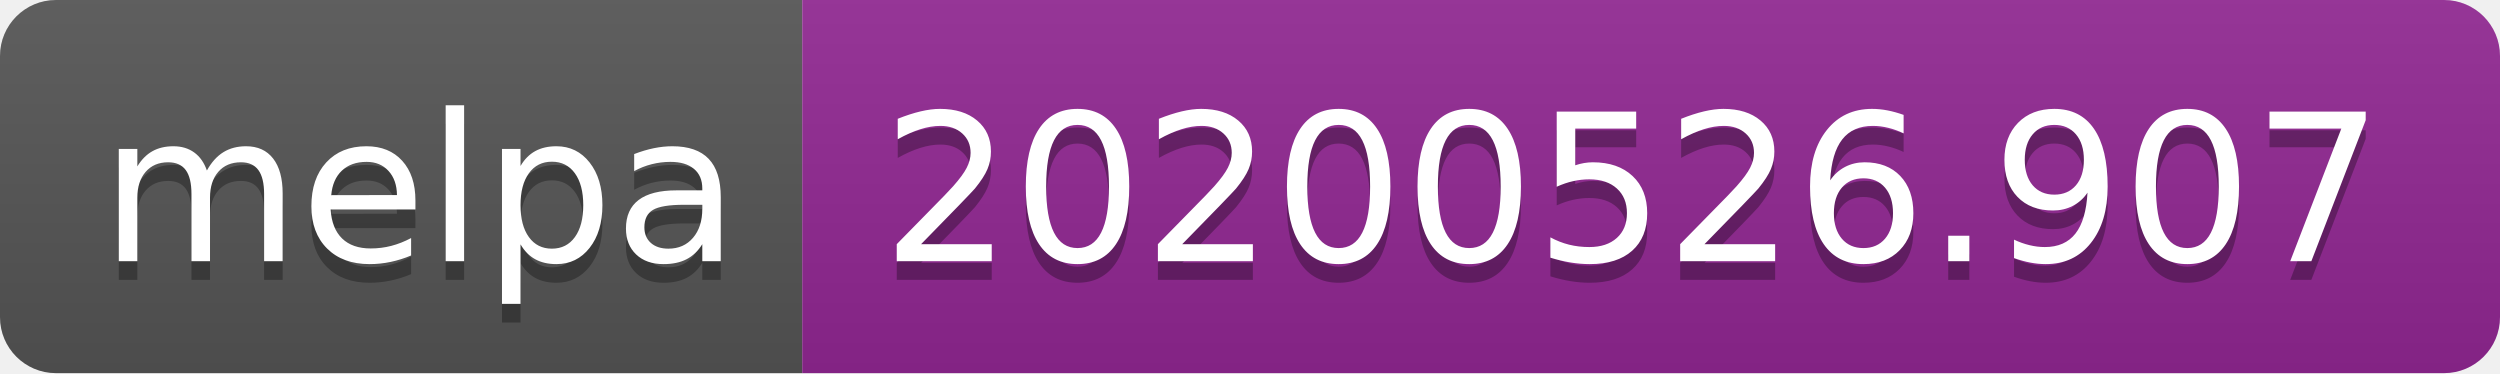
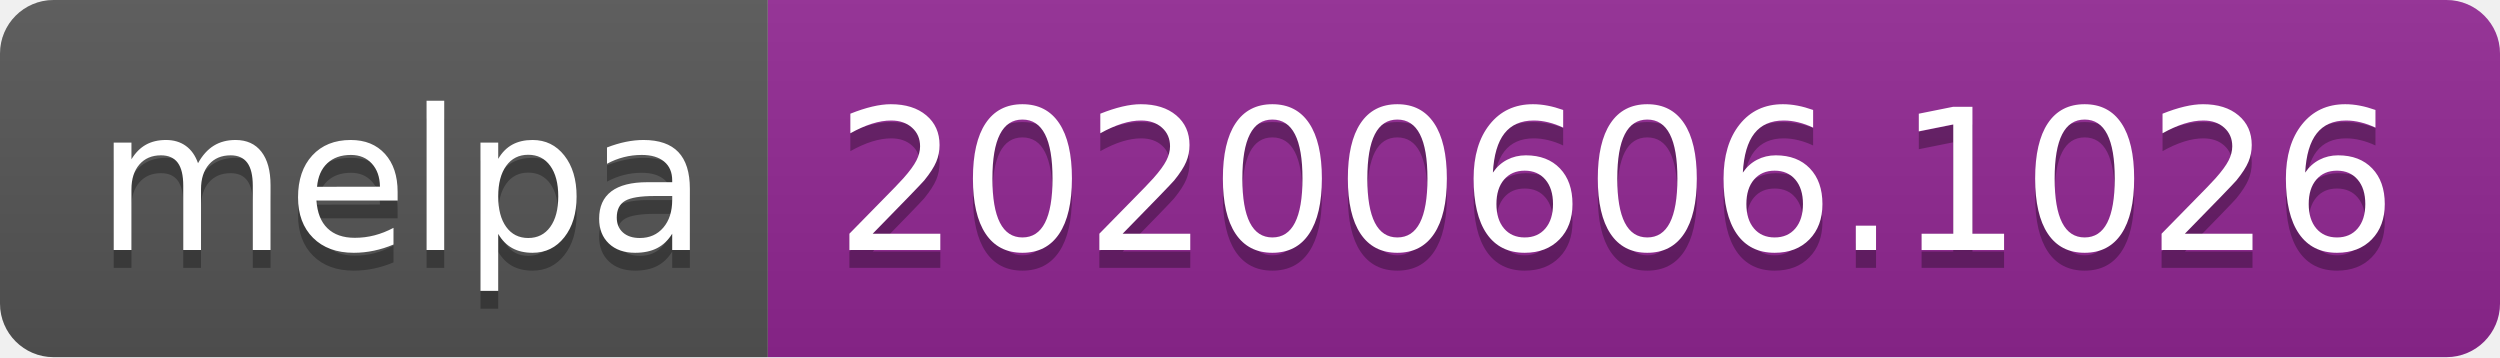
- <svg xmlns="http://www.w3.org/2000/svg" width="134" height="20">
+ <svg xmlns="http://www.w3.org/2000/svg" width="140" height="20">
  <linearGradient id="s" x2="0" y2="100%">
    <stop offset="0" stop-color="#bbb" stop-opacity=".1" />
    <stop offset="1" stop-opacity=".1" />
  </linearGradient>
  <clipPath id="r">
-     <rect width="134" height="20" rx="3" fill="#fff" />
+     <rect width="140" height="20" rx="3" fill="#fff" />
  </clipPath>
  <g clip-path="url(#r)">
    <rect width="43" height="20" fill="#555" />
-     <rect x="43" width="91" height="20" fill="#922793" />
-     <rect width="134" height="20" fill="url(#s)" />
+     <rect x="43" width="97" height="20" fill="#922793" />
+     <rect width="140" height="20" fill="url(#s)" />
  </g>
  <g fill="#fff" text-anchor="middle" font-family="Verdana,Geneva,DejaVu Sans,sans-serif" text-rendering="geometricPrecision" font-size="110">
    <text x="225" y="150" fill="#010101" fill-opacity=".3" transform="scale(.1)" textLength="330">melpa</text>
    <text x="225" y="140" transform="scale(.1)" textLength="330">melpa</text>
-     <text x="875" y="150" fill="#010101" fill-opacity=".3" transform="scale(.1)" textLength="810">20200526.907</text>
-     <text x="875" y="140" transform="scale(.1)" textLength="810">20200526.907</text>
+     <text x="905" y="150" fill="#010101" fill-opacity=".3" transform="scale(.1)" textLength="870">20200606.1026</text>
+     <text x="905" y="140" transform="scale(.1)" textLength="870">20200606.1026</text>
  </g>
</svg>
